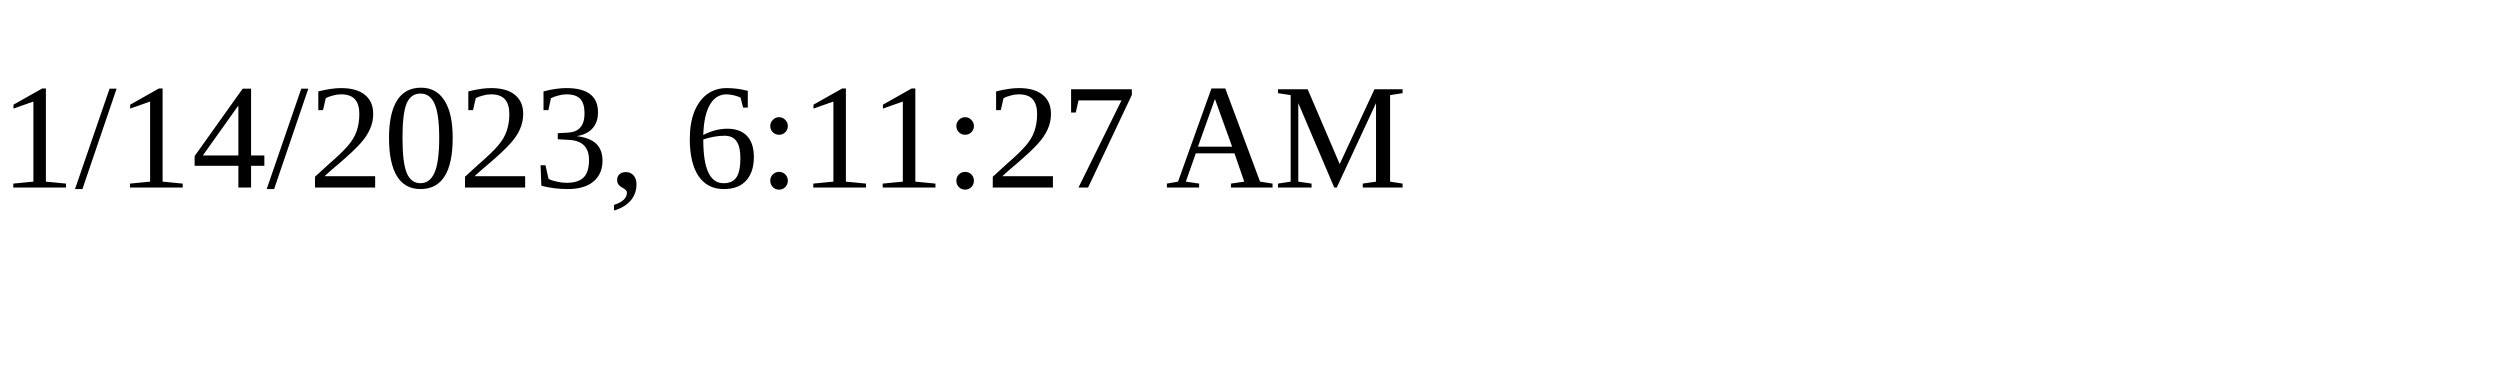
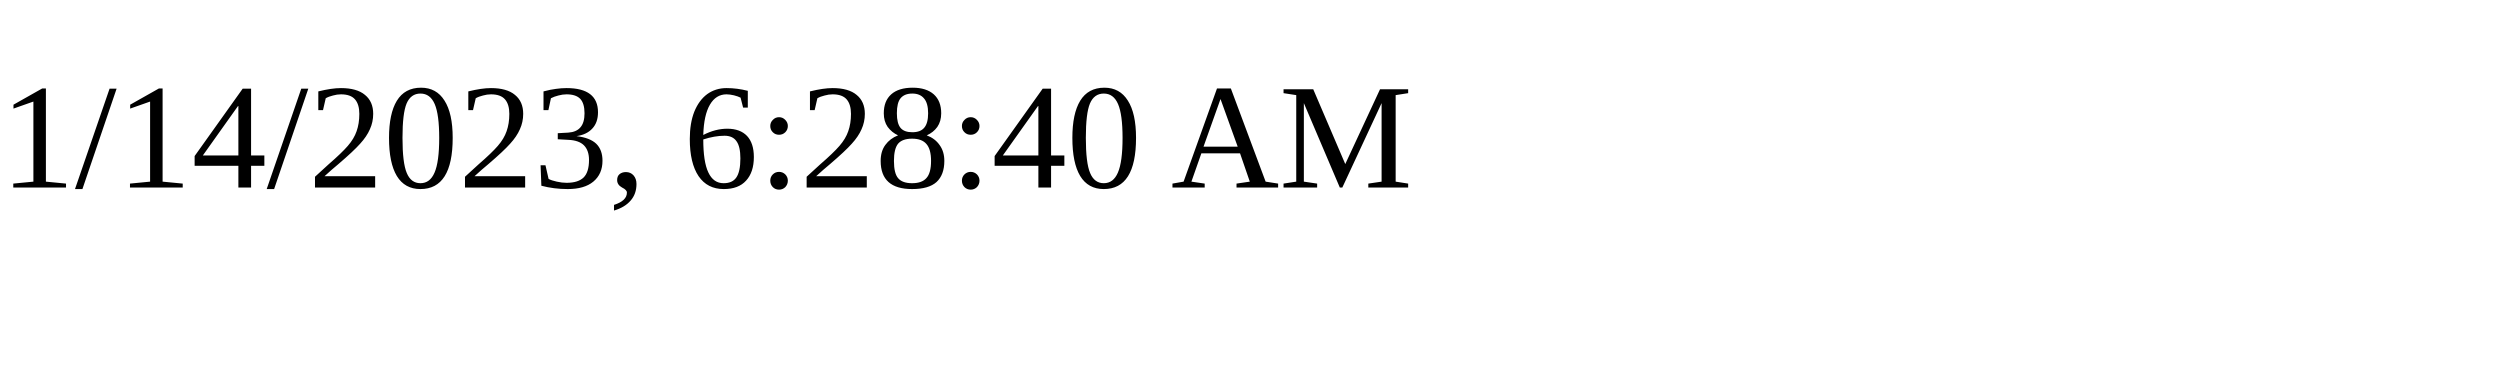
<svg xmlns="http://www.w3.org/2000/svg" height="30" width="200">
-   <text x="0" y="15">1/14/2023, 6:11:27 AM</text>
+   <text x="0" y="15">1/14/2023, 6:28:40 AM</text>
</svg>
